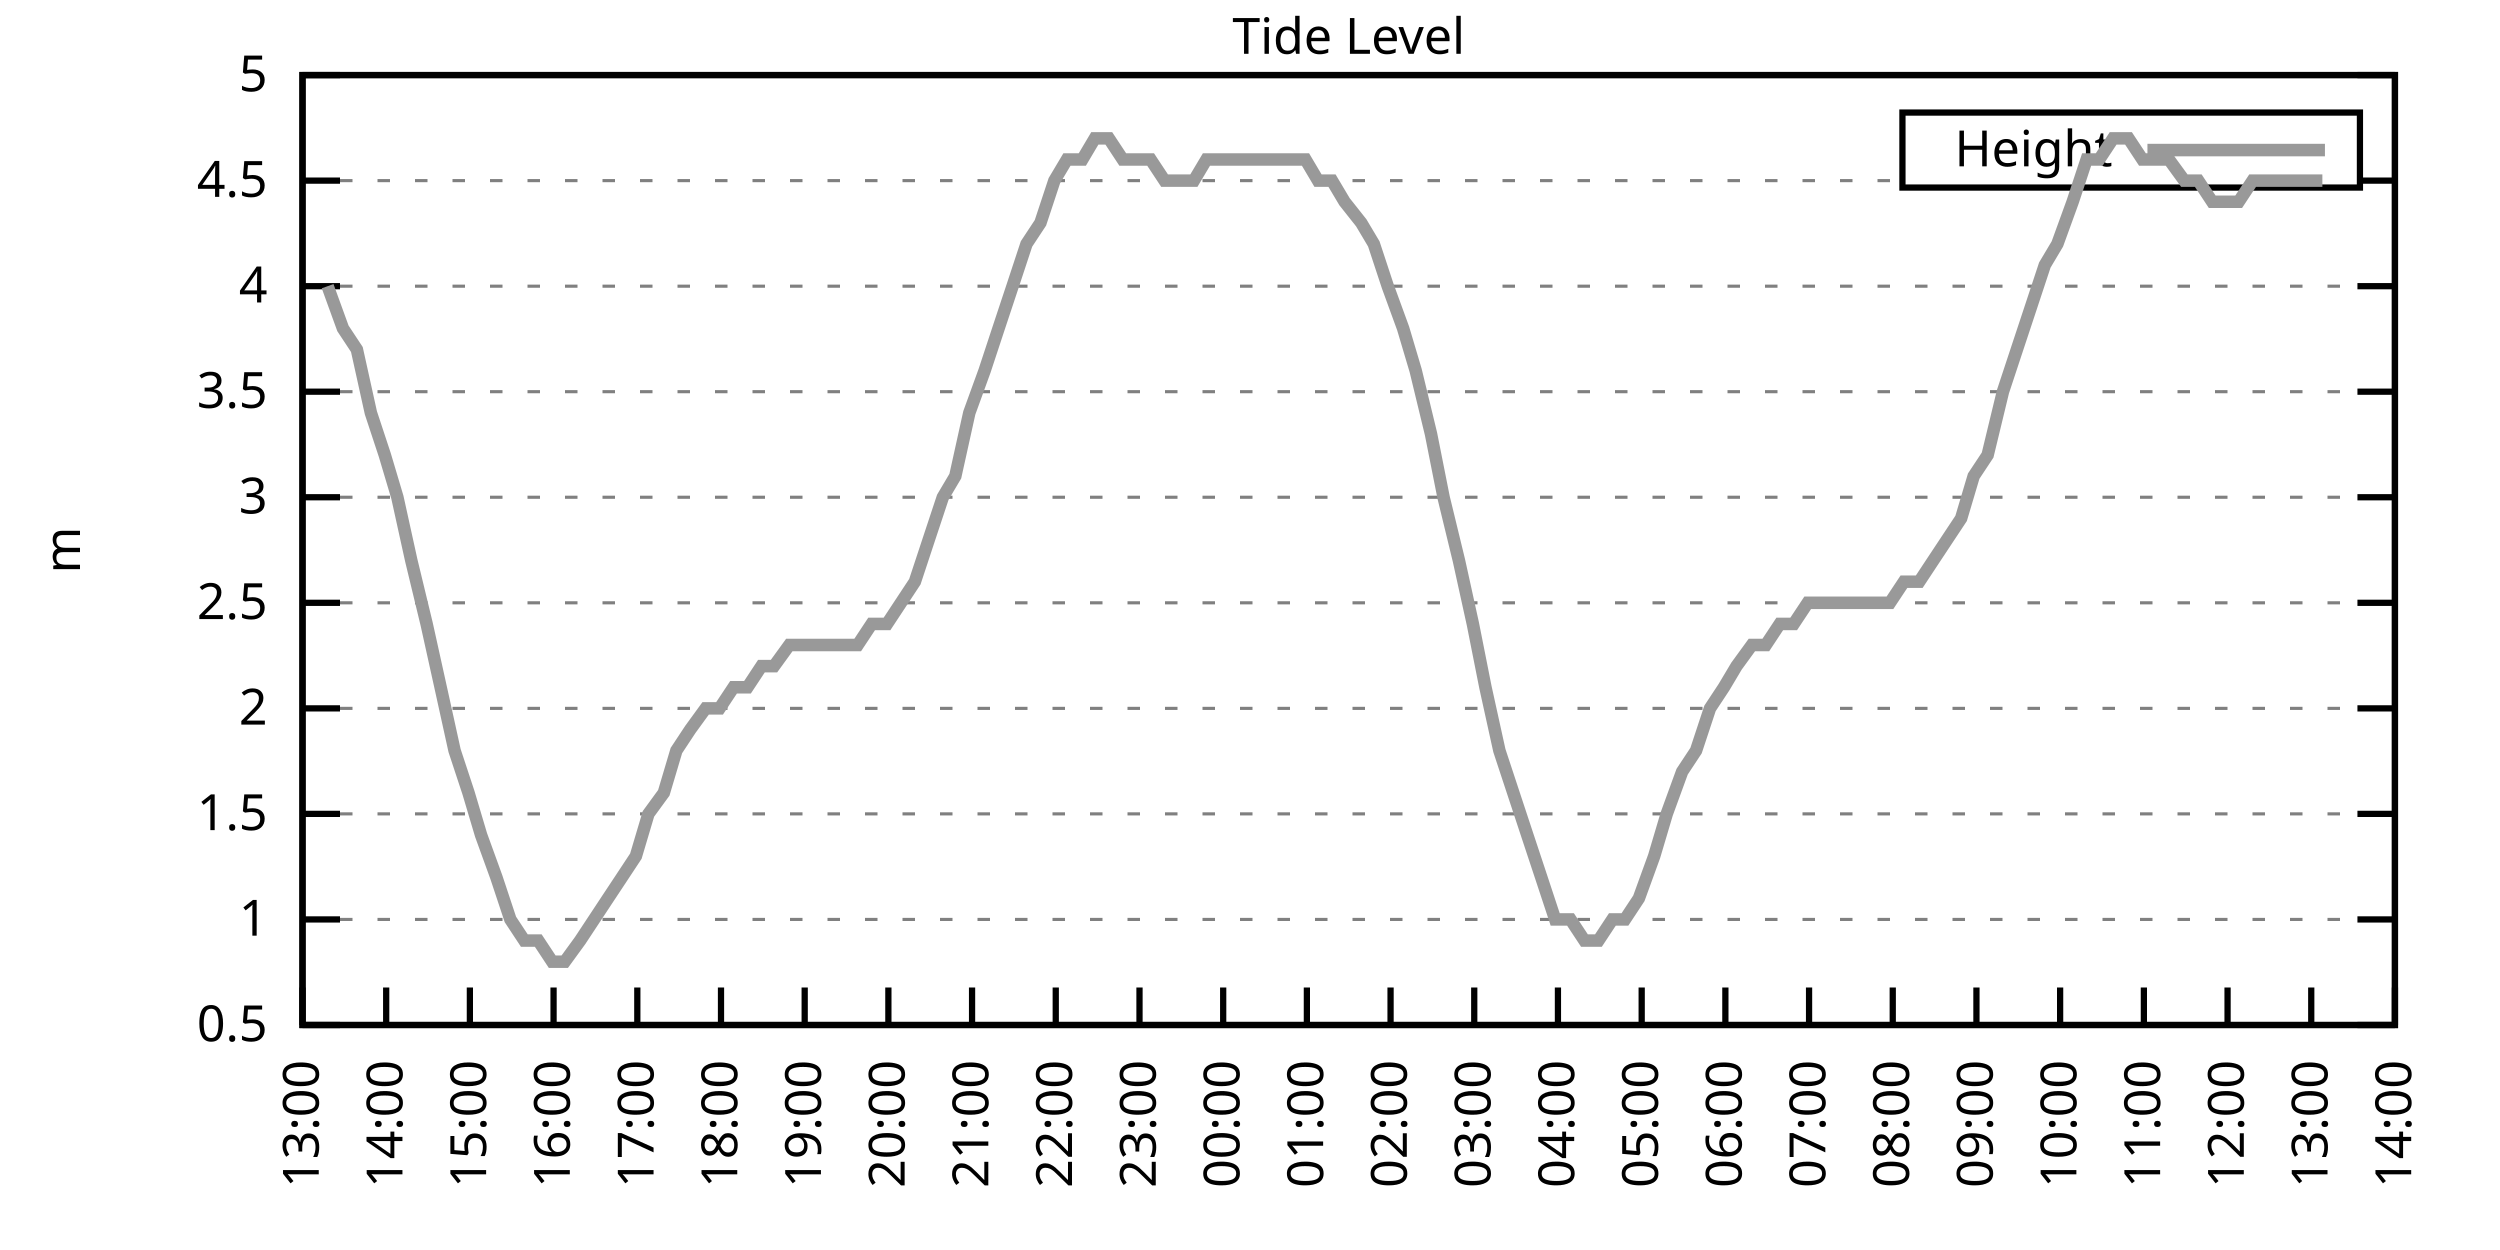
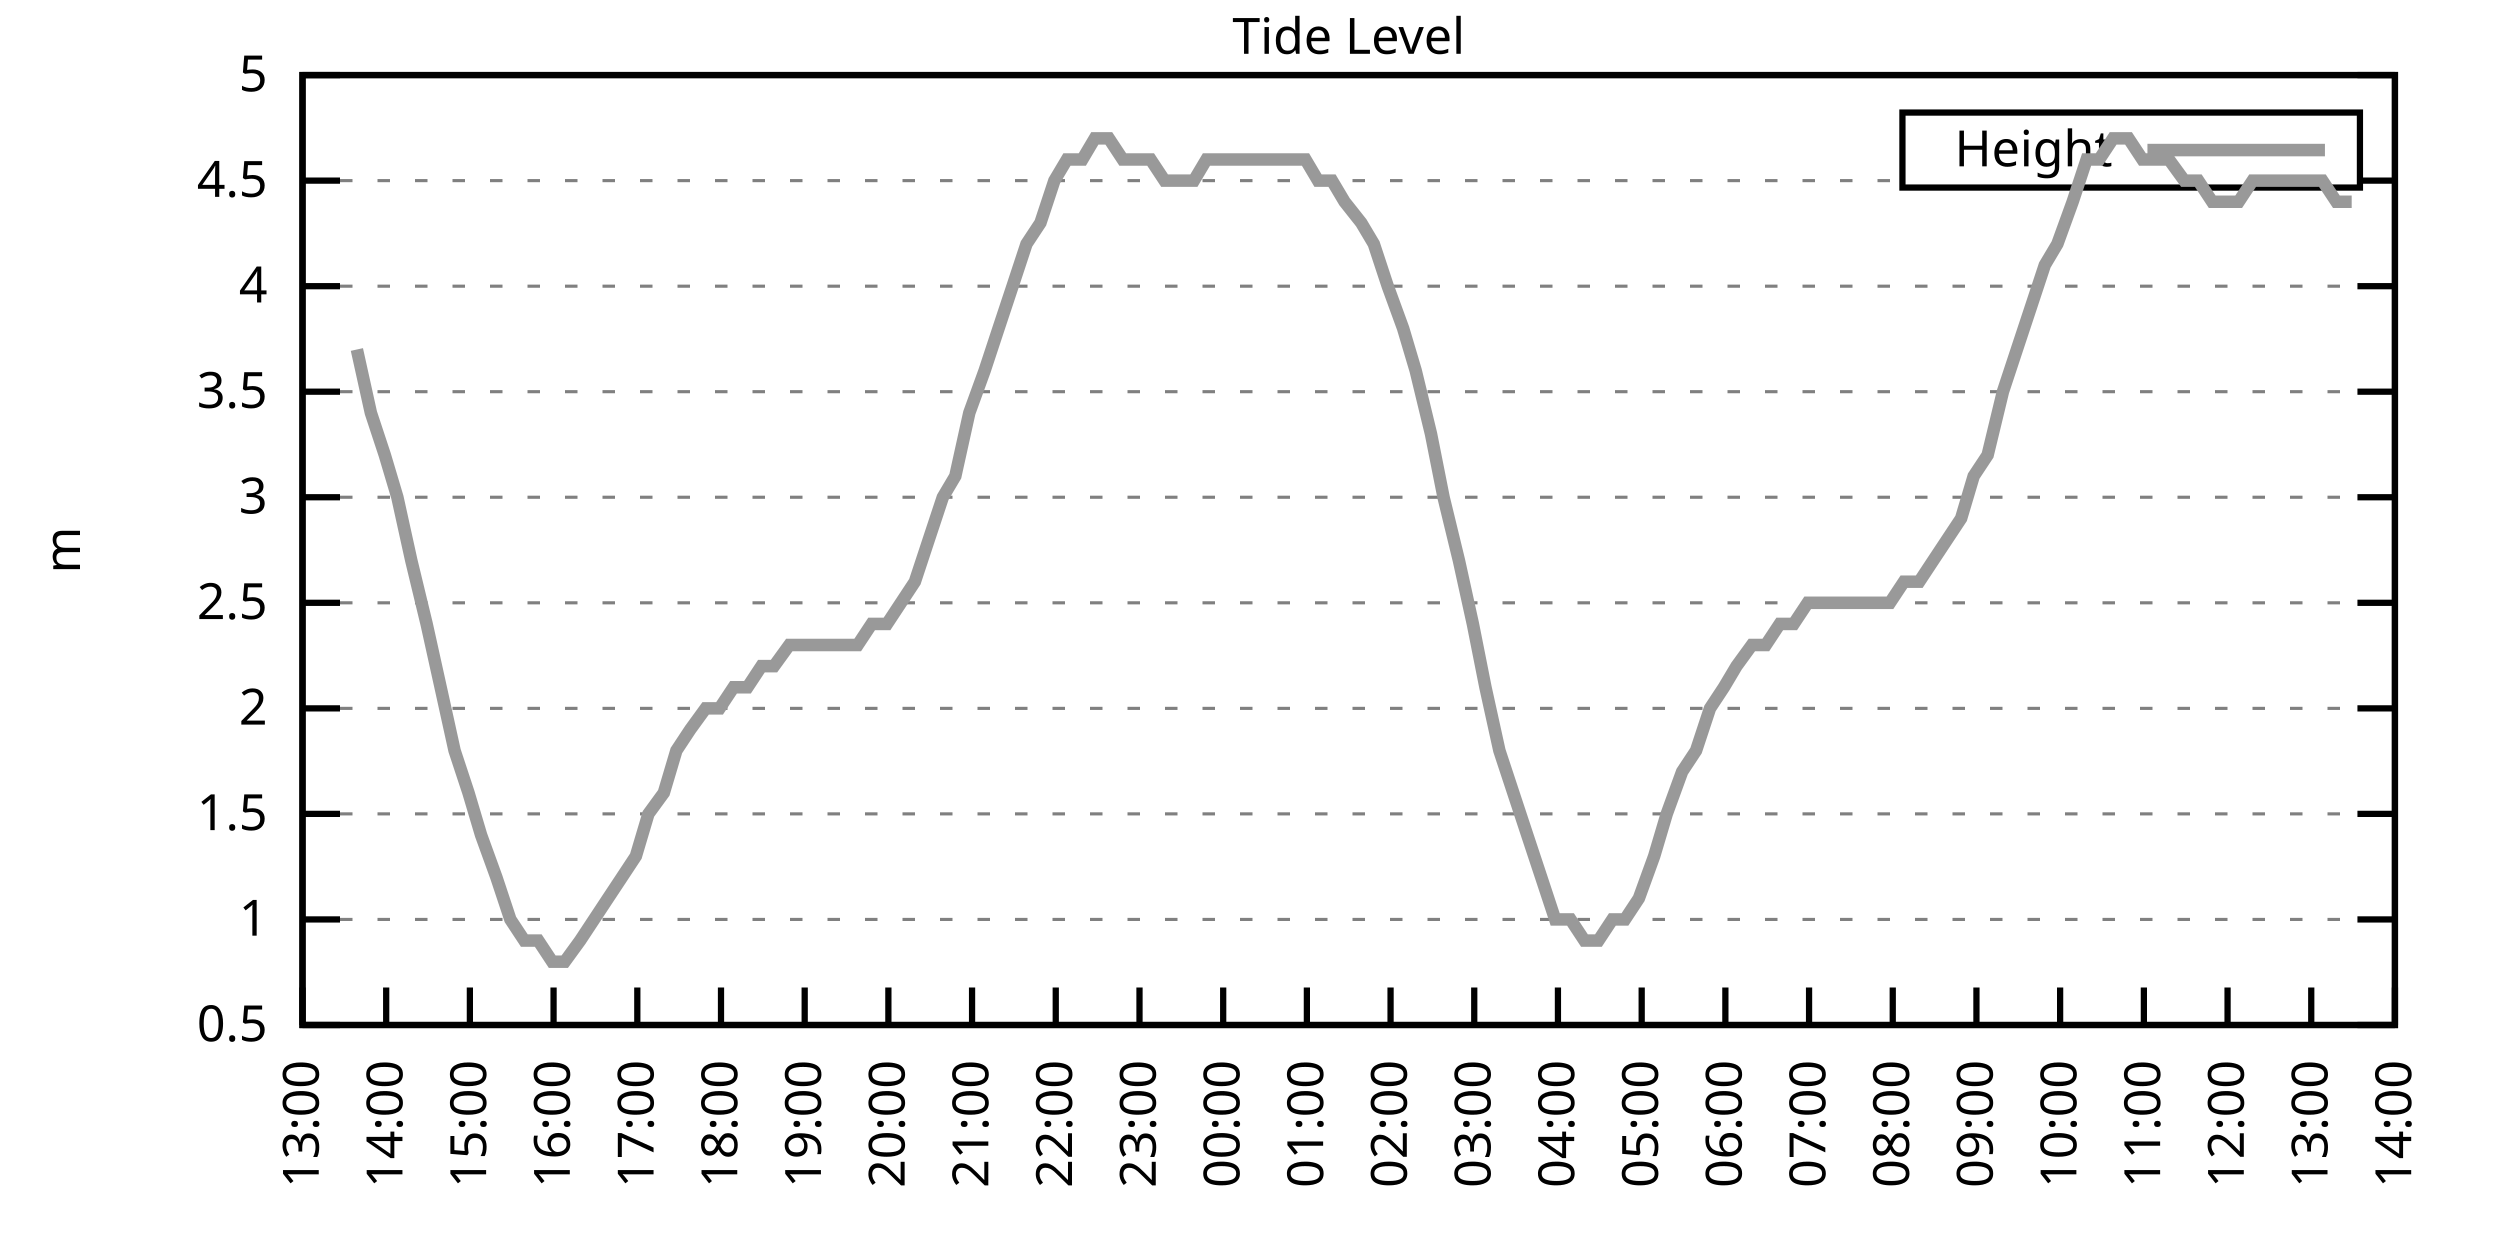
<svg xmlns="http://www.w3.org/2000/svg" xmlns:xlink="http://www.w3.org/1999/xlink" width="400" height="200" viewBox="0 0 400 200">
  <g id="gnuplot_canvas">
    <rect x="0" y="0" width="400" height="200" fill="none" />
    <defs>
      <circle id="gpDot" r="0.5" stroke-width="0.5" stroke="currentColor" />
      <path id="gpPt0" stroke-width="0.333" stroke="currentColor" d="M-1,0 h2 M0,-1 v2" />
      <path id="gpPt1" stroke-width="0.333" stroke="currentColor" d="M-1,-1 L1,1 M1,-1 L-1,1" />
      <path id="gpPt2" stroke-width="0.333" stroke="currentColor" d="M-1,0 L1,0 M0,-1 L0,1 M-1,-1 L1,1 M-1,1 L1,-1" />
      <rect id="gpPt3" stroke-width="0.333" stroke="currentColor" x="-1" y="-1" width="2" height="2" />
      <rect id="gpPt4" stroke-width="0.333" stroke="currentColor" fill="currentColor" x="-1" y="-1" width="2" height="2" />
      <circle id="gpPt5" stroke-width="0.333" stroke="currentColor" cx="0" cy="0" r="1" />
      <use xlink:href="#gpPt5" id="gpPt6" fill="currentColor" stroke="none" />
      <path id="gpPt7" stroke-width="0.333" stroke="currentColor" d="M0,-1.33 L-1.33,0.67 L1.33,0.67 z" />
      <use xlink:href="#gpPt7" id="gpPt8" fill="currentColor" stroke="none" />
      <use xlink:href="#gpPt7" id="gpPt9" stroke="currentColor" transform="rotate(180)" />
      <use xlink:href="#gpPt9" id="gpPt10" fill="currentColor" stroke="none" />
      <use xlink:href="#gpPt3" id="gpPt11" stroke="currentColor" transform="rotate(45)" />
      <use xlink:href="#gpPt11" id="gpPt12" fill="currentColor" stroke="none" />
      <path id="gpPt13" stroke-width="0.333" stroke="currentColor" d="M0,1.330 L1.265,0.411 L0.782,-1.067 L-0.782,-1.076 L-1.265,0.411 z" />
      <use xlink:href="#gpPt13" id="gpPt14" fill="currentColor" stroke="none" />
      <filter id="textbox" filterUnits="objectBoundingBox" x="0" y="0" height="1" width="1">
        <feFlood flood-color="white" flood-opacity="1" result="bgnd" />
        <feComposite in="SourceGraphic" in2="bgnd" operator="atop" />
      </filter>
      <filter id="greybox" filterUnits="objectBoundingBox" x="0" y="0" height="1" width="1">
        <feFlood flood-color="lightgrey" flood-opacity="1" result="grey" />
        <feComposite in="SourceGraphic" in2="grey" operator="atop" />
      </filter>
    </defs>
    <g fill="none" color="white" stroke="currentColor" stroke-width="1.00" stroke-linecap="butt" stroke-linejoin="miter">
</g>
    <g fill="none" color="black" stroke="currentColor" stroke-width="1.00" stroke-linecap="butt" stroke-linejoin="miter">
      <g stroke="none" shape-rendering="crispEdges">
        <polygon fill="rgb(255, 255, 255)" points="48.40,164.00 383.18,164.00 383.18,12.02 48.40,12.02 " />
      </g>
    </g>
    <g fill="none" color="black" stroke="currentColor" stroke-width="1.00" stroke-linecap="butt" stroke-linejoin="miter">
</g>
    <g fill="none" color="black" stroke="black" stroke-width="0.50" stroke-linecap="butt" stroke-linejoin="miter">
</g>
    <g fill="none" color="gray" stroke="currentColor" stroke-width="0.50" stroke-linecap="butt" stroke-linejoin="miter">
      <path stroke="gray" stroke-dasharray="2,4" class="gridline" d="M48.40,164.00 L383.19,164.00  " />
    </g>
    <g fill="none" color="gray" stroke="gray" stroke-width="1.00" stroke-linecap="butt" stroke-linejoin="miter">
</g>
    <g fill="none" color="black" stroke="currentColor" stroke-width="1.00" stroke-linecap="butt" stroke-linejoin="miter">
      <path stroke="black" d="M48.40,164.00 L54.40,164.00 M383.19,164.00 L377.19,164.00  " />
      <g transform="translate(42.80,166.60)" stroke="none" fill="black" font-family="Sans" font-size="8.00" text-anchor="end">
        <text>
          <tspan font-family="Sans"> 0.5</tspan>
        </text>
      </g>
    </g>
    <g fill="none" color="black" stroke="currentColor" stroke-width="1.00" stroke-linecap="butt" stroke-linejoin="miter">
</g>
    <g fill="none" color="black" stroke="black" stroke-width="0.50" stroke-linecap="butt" stroke-linejoin="miter">
</g>
    <g fill="none" color="gray" stroke="currentColor" stroke-width="0.50" stroke-linecap="butt" stroke-linejoin="miter">
      <path stroke="gray" stroke-dasharray="2,4" class="gridline" d="M48.40,147.11 L383.19,147.11  " />
    </g>
    <g fill="none" color="gray" stroke="gray" stroke-width="1.00" stroke-linecap="butt" stroke-linejoin="miter">
</g>
    <g fill="none" color="black" stroke="currentColor" stroke-width="1.00" stroke-linecap="butt" stroke-linejoin="miter">
      <path stroke="black" d="M48.40,147.11 L54.40,147.11 M383.19,147.11 L377.19,147.11  " />
      <g transform="translate(42.80,149.71)" stroke="none" fill="black" font-family="Sans" font-size="8.00" text-anchor="end">
        <text>
          <tspan font-family="Sans"> 1</tspan>
        </text>
      </g>
    </g>
    <g fill="none" color="black" stroke="currentColor" stroke-width="1.00" stroke-linecap="butt" stroke-linejoin="miter">
</g>
    <g fill="none" color="black" stroke="black" stroke-width="0.50" stroke-linecap="butt" stroke-linejoin="miter">
</g>
    <g fill="none" color="gray" stroke="currentColor" stroke-width="0.50" stroke-linecap="butt" stroke-linejoin="miter">
      <path stroke="gray" stroke-dasharray="2,4" class="gridline" d="M48.40,130.22 L383.19,130.22  " />
    </g>
    <g fill="none" color="gray" stroke="gray" stroke-width="1.00" stroke-linecap="butt" stroke-linejoin="miter">
</g>
    <g fill="none" color="black" stroke="currentColor" stroke-width="1.00" stroke-linecap="butt" stroke-linejoin="miter">
      <path stroke="black" d="M48.40,130.22 L54.40,130.22 M383.19,130.22 L377.19,130.22  " />
      <g transform="translate(42.80,132.82)" stroke="none" fill="black" font-family="Sans" font-size="8.00" text-anchor="end">
        <text>
          <tspan font-family="Sans"> 1.5</tspan>
        </text>
      </g>
    </g>
    <g fill="none" color="black" stroke="currentColor" stroke-width="1.00" stroke-linecap="butt" stroke-linejoin="miter">
</g>
    <g fill="none" color="black" stroke="black" stroke-width="0.50" stroke-linecap="butt" stroke-linejoin="miter">
</g>
    <g fill="none" color="gray" stroke="currentColor" stroke-width="0.50" stroke-linecap="butt" stroke-linejoin="miter">
      <path stroke="gray" stroke-dasharray="2,4" class="gridline" d="M48.40,113.34 L383.19,113.34  " />
    </g>
    <g fill="none" color="gray" stroke="gray" stroke-width="1.00" stroke-linecap="butt" stroke-linejoin="miter">
</g>
    <g fill="none" color="black" stroke="currentColor" stroke-width="1.00" stroke-linecap="butt" stroke-linejoin="miter">
      <path stroke="black" d="M48.40,113.34 L54.40,113.34 M383.19,113.34 L377.19,113.34  " />
      <g transform="translate(42.80,115.94)" stroke="none" fill="black" font-family="Sans" font-size="8.00" text-anchor="end">
        <text>
          <tspan font-family="Sans"> 2</tspan>
        </text>
      </g>
    </g>
    <g fill="none" color="black" stroke="currentColor" stroke-width="1.00" stroke-linecap="butt" stroke-linejoin="miter">
</g>
    <g fill="none" color="black" stroke="black" stroke-width="0.50" stroke-linecap="butt" stroke-linejoin="miter">
</g>
    <g fill="none" color="gray" stroke="currentColor" stroke-width="0.50" stroke-linecap="butt" stroke-linejoin="miter">
      <path stroke="gray" stroke-dasharray="2,4" class="gridline" d="M48.40,96.45 L383.19,96.45  " />
    </g>
    <g fill="none" color="gray" stroke="gray" stroke-width="1.00" stroke-linecap="butt" stroke-linejoin="miter">
</g>
    <g fill="none" color="black" stroke="currentColor" stroke-width="1.00" stroke-linecap="butt" stroke-linejoin="miter">
      <path stroke="black" d="M48.40,96.45 L54.40,96.45 M383.19,96.45 L377.19,96.45  " />
      <g transform="translate(42.80,99.05)" stroke="none" fill="black" font-family="Sans" font-size="8.00" text-anchor="end">
        <text>
          <tspan font-family="Sans"> 2.5</tspan>
        </text>
      </g>
    </g>
    <g fill="none" color="black" stroke="currentColor" stroke-width="1.00" stroke-linecap="butt" stroke-linejoin="miter">
</g>
    <g fill="none" color="black" stroke="black" stroke-width="0.50" stroke-linecap="butt" stroke-linejoin="miter">
</g>
    <g fill="none" color="gray" stroke="currentColor" stroke-width="0.50" stroke-linecap="butt" stroke-linejoin="miter">
      <path stroke="gray" stroke-dasharray="2,4" class="gridline" d="M48.40,79.56 L383.19,79.56  " />
    </g>
    <g fill="none" color="gray" stroke="gray" stroke-width="1.00" stroke-linecap="butt" stroke-linejoin="miter">
</g>
    <g fill="none" color="black" stroke="currentColor" stroke-width="1.00" stroke-linecap="butt" stroke-linejoin="miter">
      <path stroke="black" d="M48.40,79.56 L54.40,79.56 M383.19,79.56 L377.19,79.56  " />
      <g transform="translate(42.80,82.16)" stroke="none" fill="black" font-family="Sans" font-size="8.00" text-anchor="end">
        <text>
          <tspan font-family="Sans"> 3</tspan>
        </text>
      </g>
    </g>
    <g fill="none" color="black" stroke="currentColor" stroke-width="1.00" stroke-linecap="butt" stroke-linejoin="miter">
</g>
    <g fill="none" color="black" stroke="black" stroke-width="0.50" stroke-linecap="butt" stroke-linejoin="miter">
</g>
    <g fill="none" color="gray" stroke="currentColor" stroke-width="0.50" stroke-linecap="butt" stroke-linejoin="miter">
      <path stroke="gray" stroke-dasharray="2,4" class="gridline" d="M48.40,62.67 L383.19,62.67  " />
    </g>
    <g fill="none" color="gray" stroke="gray" stroke-width="1.00" stroke-linecap="butt" stroke-linejoin="miter">
</g>
    <g fill="none" color="black" stroke="currentColor" stroke-width="1.00" stroke-linecap="butt" stroke-linejoin="miter">
      <path stroke="black" d="M48.40,62.67 L54.40,62.67 M383.19,62.67 L377.19,62.67  " />
      <g transform="translate(42.80,65.27)" stroke="none" fill="black" font-family="Sans" font-size="8.00" text-anchor="end">
        <text>
          <tspan font-family="Sans"> 3.5</tspan>
        </text>
      </g>
    </g>
    <g fill="none" color="black" stroke="currentColor" stroke-width="1.00" stroke-linecap="butt" stroke-linejoin="miter">
</g>
    <g fill="none" color="black" stroke="black" stroke-width="0.50" stroke-linecap="butt" stroke-linejoin="miter">
</g>
    <g fill="none" color="gray" stroke="currentColor" stroke-width="0.50" stroke-linecap="butt" stroke-linejoin="miter">
      <path stroke="gray" stroke-dasharray="2,4" class="gridline" d="M48.40,45.79 L383.19,45.79  " />
    </g>
    <g fill="none" color="gray" stroke="gray" stroke-width="1.00" stroke-linecap="butt" stroke-linejoin="miter">
</g>
    <g fill="none" color="black" stroke="currentColor" stroke-width="1.00" stroke-linecap="butt" stroke-linejoin="miter">
      <path stroke="black" d="M48.40,45.79 L54.40,45.79 M383.19,45.79 L377.19,45.79  " />
      <g transform="translate(42.80,48.39)" stroke="none" fill="black" font-family="Sans" font-size="8.00" text-anchor="end">
        <text>
          <tspan font-family="Sans"> 4</tspan>
        </text>
      </g>
    </g>
    <g fill="none" color="black" stroke="currentColor" stroke-width="1.00" stroke-linecap="butt" stroke-linejoin="miter">
</g>
    <g fill="none" color="black" stroke="black" stroke-width="0.50" stroke-linecap="butt" stroke-linejoin="miter">
</g>
    <g fill="none" color="gray" stroke="currentColor" stroke-width="0.50" stroke-linecap="butt" stroke-linejoin="miter">
      <path stroke="gray" stroke-dasharray="2,4" class="gridline" d="M48.40,28.90 L304.39,28.90 M377.59,28.90 L383.19,28.90  " />
    </g>
    <g fill="none" color="gray" stroke="gray" stroke-width="1.00" stroke-linecap="butt" stroke-linejoin="miter">
</g>
    <g fill="none" color="black" stroke="currentColor" stroke-width="1.00" stroke-linecap="butt" stroke-linejoin="miter">
      <path stroke="black" d="M48.40,28.90 L54.40,28.90 M383.19,28.90 L377.19,28.90  " />
      <g transform="translate(42.80,31.50)" stroke="none" fill="black" font-family="Sans" font-size="8.00" text-anchor="end">
        <text>
          <tspan font-family="Sans"> 4.5</tspan>
        </text>
      </g>
    </g>
    <g fill="none" color="black" stroke="currentColor" stroke-width="1.00" stroke-linecap="butt" stroke-linejoin="miter">
</g>
    <g fill="none" color="black" stroke="black" stroke-width="0.50" stroke-linecap="butt" stroke-linejoin="miter">
</g>
    <g fill="none" color="gray" stroke="currentColor" stroke-width="0.50" stroke-linecap="butt" stroke-linejoin="miter">
      <path stroke="gray" stroke-dasharray="2,4" class="gridline" d="M48.40,12.01 L383.19,12.01  " />
    </g>
    <g fill="none" color="gray" stroke="gray" stroke-width="1.00" stroke-linecap="butt" stroke-linejoin="miter">
</g>
    <g fill="none" color="black" stroke="currentColor" stroke-width="1.00" stroke-linecap="butt" stroke-linejoin="miter">
      <path stroke="black" d="M48.40,12.01 L54.40,12.01 M383.19,12.01 L377.19,12.01  " />
      <g transform="translate(42.80,14.61)" stroke="none" fill="black" font-family="Sans" font-size="8.00" text-anchor="end">
        <text>
          <tspan font-family="Sans"> 5</tspan>
        </text>
      </g>
    </g>
    <g fill="none" color="black" stroke="currentColor" stroke-width="1.00" stroke-linecap="butt" stroke-linejoin="miter">
      <path stroke="black" d="M48.40,164.00 L48.40,158.00  " />
      <g transform="translate(51.00,169.60) rotate(270.00)" stroke="none" fill="black" font-family="Sans" font-size="8.00" text-anchor="end">
        <text>
          <tspan font-family="Sans">13:00</tspan>
        </text>
      </g>
    </g>
    <g fill="none" color="black" stroke="currentColor" stroke-width="1.00" stroke-linecap="butt" stroke-linejoin="miter">
      <path stroke="black" d="M61.79,164.00 L61.79,158.00  " />
      <g transform="translate(64.39,169.60) rotate(270.00)" stroke="none" fill="black" font-family="Sans" font-size="8.00" text-anchor="end">
        <text>
          <tspan font-family="Sans">14:00</tspan>
        </text>
      </g>
    </g>
    <g fill="none" color="black" stroke="currentColor" stroke-width="1.00" stroke-linecap="butt" stroke-linejoin="miter">
      <path stroke="black" d="M75.18,164.00 L75.18,158.00  " />
      <g transform="translate(77.78,169.60) rotate(270.00)" stroke="none" fill="black" font-family="Sans" font-size="8.00" text-anchor="end">
        <text>
          <tspan font-family="Sans">15:00</tspan>
        </text>
      </g>
    </g>
    <g fill="none" color="black" stroke="currentColor" stroke-width="1.00" stroke-linecap="butt" stroke-linejoin="miter">
      <path stroke="black" d="M88.57,164.00 L88.57,158.00  " />
      <g transform="translate(91.17,169.60) rotate(270.00)" stroke="none" fill="black" font-family="Sans" font-size="8.00" text-anchor="end">
        <text>
          <tspan font-family="Sans">16:00</tspan>
        </text>
      </g>
    </g>
    <g fill="none" color="black" stroke="currentColor" stroke-width="1.00" stroke-linecap="butt" stroke-linejoin="miter">
      <path stroke="black" d="M101.97,164.00 L101.97,158.00  " />
      <g transform="translate(104.57,169.60) rotate(270.00)" stroke="none" fill="black" font-family="Sans" font-size="8.00" text-anchor="end">
        <text>
          <tspan font-family="Sans">17:00</tspan>
        </text>
      </g>
    </g>
    <g fill="none" color="black" stroke="currentColor" stroke-width="1.00" stroke-linecap="butt" stroke-linejoin="miter">
      <path stroke="black" d="M115.36,164.00 L115.36,158.00  " />
      <g transform="translate(117.96,169.60) rotate(270.00)" stroke="none" fill="black" font-family="Sans" font-size="8.00" text-anchor="end">
        <text>
          <tspan font-family="Sans">18:00</tspan>
        </text>
      </g>
    </g>
    <g fill="none" color="black" stroke="currentColor" stroke-width="1.00" stroke-linecap="butt" stroke-linejoin="miter">
      <path stroke="black" d="M128.75,164.00 L128.75,158.00  " />
      <g transform="translate(131.35,169.60) rotate(270.00)" stroke="none" fill="black" font-family="Sans" font-size="8.00" text-anchor="end">
        <text>
          <tspan font-family="Sans">19:00</tspan>
        </text>
      </g>
    </g>
    <g fill="none" color="black" stroke="currentColor" stroke-width="1.00" stroke-linecap="butt" stroke-linejoin="miter">
      <path stroke="black" d="M142.14,164.00 L142.14,158.00  " />
      <g transform="translate(144.74,169.60) rotate(270.00)" stroke="none" fill="black" font-family="Sans" font-size="8.00" text-anchor="end">
        <text>
          <tspan font-family="Sans">20:00</tspan>
        </text>
      </g>
    </g>
    <g fill="none" color="black" stroke="currentColor" stroke-width="1.00" stroke-linecap="butt" stroke-linejoin="miter">
      <path stroke="black" d="M155.53,164.00 L155.53,158.00  " />
      <g transform="translate(158.13,169.60) rotate(270.00)" stroke="none" fill="black" font-family="Sans" font-size="8.00" text-anchor="end">
        <text>
          <tspan font-family="Sans">21:00</tspan>
        </text>
      </g>
    </g>
    <g fill="none" color="black" stroke="currentColor" stroke-width="1.00" stroke-linecap="butt" stroke-linejoin="miter">
      <path stroke="black" d="M168.92,164.00 L168.92,158.00  " />
      <g transform="translate(171.52,169.60) rotate(270.00)" stroke="none" fill="black" font-family="Sans" font-size="8.00" text-anchor="end">
        <text>
          <tspan font-family="Sans">22:00</tspan>
        </text>
      </g>
    </g>
    <g fill="none" color="black" stroke="currentColor" stroke-width="1.00" stroke-linecap="butt" stroke-linejoin="miter">
      <path stroke="black" d="M182.32,164.00 L182.32,158.00  " />
      <g transform="translate(184.92,169.60) rotate(270.00)" stroke="none" fill="black" font-family="Sans" font-size="8.00" text-anchor="end">
        <text>
          <tspan font-family="Sans">23:00</tspan>
        </text>
      </g>
    </g>
    <g fill="none" color="black" stroke="currentColor" stroke-width="1.00" stroke-linecap="butt" stroke-linejoin="miter">
      <path stroke="black" d="M195.71,164.00 L195.71,158.00  " />
      <g transform="translate(198.31,169.60) rotate(270.00)" stroke="none" fill="black" font-family="Sans" font-size="8.00" text-anchor="end">
        <text>
          <tspan font-family="Sans">00:00</tspan>
        </text>
      </g>
    </g>
    <g fill="none" color="black" stroke="currentColor" stroke-width="1.00" stroke-linecap="butt" stroke-linejoin="miter">
      <path stroke="black" d="M209.10,164.00 L209.10,158.00  " />
      <g transform="translate(211.70,169.60) rotate(270.00)" stroke="none" fill="black" font-family="Sans" font-size="8.00" text-anchor="end">
        <text>
          <tspan font-family="Sans">01:00</tspan>
        </text>
      </g>
    </g>
    <g fill="none" color="black" stroke="currentColor" stroke-width="1.00" stroke-linecap="butt" stroke-linejoin="miter">
      <path stroke="black" d="M222.49,164.00 L222.49,158.00  " />
      <g transform="translate(225.09,169.60) rotate(270.00)" stroke="none" fill="black" font-family="Sans" font-size="8.00" text-anchor="end">
        <text>
          <tspan font-family="Sans">02:00</tspan>
        </text>
      </g>
    </g>
    <g fill="none" color="black" stroke="currentColor" stroke-width="1.00" stroke-linecap="butt" stroke-linejoin="miter">
      <path stroke="black" d="M235.88,164.00 L235.88,158.00  " />
      <g transform="translate(238.48,169.60) rotate(270.00)" stroke="none" fill="black" font-family="Sans" font-size="8.00" text-anchor="end">
        <text>
          <tspan font-family="Sans">03:00</tspan>
        </text>
      </g>
    </g>
    <g fill="none" color="black" stroke="currentColor" stroke-width="1.00" stroke-linecap="butt" stroke-linejoin="miter">
      <path stroke="black" d="M249.27,164.00 L249.27,158.00  " />
      <g transform="translate(251.87,169.60) rotate(270.00)" stroke="none" fill="black" font-family="Sans" font-size="8.00" text-anchor="end">
        <text>
          <tspan font-family="Sans">04:00</tspan>
        </text>
      </g>
    </g>
    <g fill="none" color="black" stroke="currentColor" stroke-width="1.00" stroke-linecap="butt" stroke-linejoin="miter">
      <path stroke="black" d="M262.67,164.00 L262.67,158.00  " />
      <g transform="translate(265.27,169.60) rotate(270.00)" stroke="none" fill="black" font-family="Sans" font-size="8.00" text-anchor="end">
        <text>
          <tspan font-family="Sans">05:00</tspan>
        </text>
      </g>
    </g>
    <g fill="none" color="black" stroke="currentColor" stroke-width="1.00" stroke-linecap="butt" stroke-linejoin="miter">
      <path stroke="black" d="M276.06,164.00 L276.06,158.00  " />
      <g transform="translate(278.66,169.60) rotate(270.00)" stroke="none" fill="black" font-family="Sans" font-size="8.00" text-anchor="end">
        <text>
          <tspan font-family="Sans">06:00</tspan>
        </text>
      </g>
    </g>
    <g fill="none" color="black" stroke="currentColor" stroke-width="1.00" stroke-linecap="butt" stroke-linejoin="miter">
      <path stroke="black" d="M289.45,164.00 L289.45,158.00  " />
      <g transform="translate(292.05,169.60) rotate(270.00)" stroke="none" fill="black" font-family="Sans" font-size="8.00" text-anchor="end">
        <text>
          <tspan font-family="Sans">07:00</tspan>
        </text>
      </g>
    </g>
    <g fill="none" color="black" stroke="currentColor" stroke-width="1.00" stroke-linecap="butt" stroke-linejoin="miter">
      <path stroke="black" d="M302.84,164.00 L302.84,158.00  " />
      <g transform="translate(305.44,169.60) rotate(270.00)" stroke="none" fill="black" font-family="Sans" font-size="8.00" text-anchor="end">
        <text>
          <tspan font-family="Sans">08:00</tspan>
        </text>
      </g>
    </g>
    <g fill="none" color="black" stroke="currentColor" stroke-width="1.00" stroke-linecap="butt" stroke-linejoin="miter">
      <path stroke="black" d="M316.23,164.00 L316.23,158.00  " />
      <g transform="translate(318.83,169.60) rotate(270.00)" stroke="none" fill="black" font-family="Sans" font-size="8.00" text-anchor="end">
        <text>
          <tspan font-family="Sans">09:00</tspan>
        </text>
      </g>
    </g>
    <g fill="none" color="black" stroke="currentColor" stroke-width="1.00" stroke-linecap="butt" stroke-linejoin="miter">
      <path stroke="black" d="M329.62,164.00 L329.62,158.00  " />
      <g transform="translate(332.22,169.60) rotate(270.00)" stroke="none" fill="black" font-family="Sans" font-size="8.00" text-anchor="end">
        <text>
          <tspan font-family="Sans">10:00</tspan>
        </text>
      </g>
    </g>
    <g fill="none" color="black" stroke="currentColor" stroke-width="1.00" stroke-linecap="butt" stroke-linejoin="miter">
      <path stroke="black" d="M343.02,164.00 L343.02,158.00  " />
      <g transform="translate(345.62,169.60) rotate(270.00)" stroke="none" fill="black" font-family="Sans" font-size="8.00" text-anchor="end">
        <text>
          <tspan font-family="Sans">11:00</tspan>
        </text>
      </g>
    </g>
    <g fill="none" color="black" stroke="currentColor" stroke-width="1.00" stroke-linecap="butt" stroke-linejoin="miter">
      <path stroke="black" d="M356.41,164.00 L356.41,158.00  " />
      <g transform="translate(359.01,169.60) rotate(270.00)" stroke="none" fill="black" font-family="Sans" font-size="8.00" text-anchor="end">
        <text>
          <tspan font-family="Sans">12:00</tspan>
        </text>
      </g>
    </g>
    <g fill="none" color="black" stroke="currentColor" stroke-width="1.00" stroke-linecap="butt" stroke-linejoin="miter">
      <path stroke="black" d="M369.80,164.00 L369.80,158.00  " />
      <g transform="translate(372.40,169.60) rotate(270.00)" stroke="none" fill="black" font-family="Sans" font-size="8.00" text-anchor="end">
        <text>
          <tspan font-family="Sans">13:00</tspan>
        </text>
      </g>
    </g>
    <g fill="none" color="black" stroke="currentColor" stroke-width="1.00" stroke-linecap="butt" stroke-linejoin="miter">
      <path stroke="black" d="M383.19,164.00 L383.19,158.00  " />
      <g transform="translate(385.79,169.60) rotate(270.00)" stroke="none" fill="black" font-family="Sans" font-size="8.00" text-anchor="end">
        <text>
          <tspan font-family="Sans">14:00</tspan>
        </text>
      </g>
    </g>
    <g fill="none" color="black" stroke="currentColor" stroke-width="1.00" stroke-linecap="butt" stroke-linejoin="miter">
</g>
    <g fill="none" color="black" stroke="currentColor" stroke-width="1.00" stroke-linecap="butt" stroke-linejoin="miter">
      <path stroke="black" d="M48.40,12.01 L48.40,164.00 L383.19,164.00 L383.19,12.01 L48.40,12.01 Z  " />
    </g>
    <g fill="none" color="black" stroke="currentColor" stroke-width="1.00" stroke-linecap="butt" stroke-linejoin="miter">
</g>
    <g fill="none" color="black" stroke="currentColor" stroke-width="1.00" stroke-linecap="butt" stroke-linejoin="miter">
      <path stroke="black" d="M304.39,30.01 L304.39,18.01 L377.59,18.01 L377.59,30.01 L304.39,30.01 Z  " />
    </g>
    <g id="Tide_level_plot_1">
      <g fill="none" color="white" stroke="black" stroke-width="2.00" stroke-linecap="butt" stroke-linejoin="miter">
</g>
      <g fill="none" color="black" stroke="currentColor" stroke-width="2.00" stroke-linecap="butt" stroke-linejoin="miter">
        <g transform="translate(337.99,26.61)" stroke="none" fill="black" font-family="Sans" font-size="8.00" text-anchor="end">
          <text>
            <tspan font-family="Sans">Height</tspan>
          </text>
        </g>
      </g>
      <g fill="none" color="black" stroke="currentColor" stroke-width="2.00" stroke-linecap="butt" stroke-linejoin="miter">
-         <path stroke="rgb(153, 153, 153)" d="M343.59,24.01 L371.99,24.01 M52.42,45.79 L54.87,52.54 L57.10,55.92 L59.34,66.05 L61.57,72.81 L63.58,79.56   L65.81,89.69 L68.26,99.83 L70.50,109.96 L72.73,120.09 L74.96,126.85 L76.97,133.60 L79.42,140.36 L81.66,147.11   L83.89,150.49 L86.12,150.49 L88.35,153.87 L90.36,153.87 L92.82,150.49 L95.05,147.11 L97.28,143.73 L99.51,140.36   L101.74,136.98 L103.75,130.22 L106.21,126.85 L108.22,120.09 L110.45,116.71 L112.90,113.34 L115.13,113.34 L117.37,109.96   L119.60,109.96 L121.83,106.58 L123.84,106.58 L126.29,103.20 L128.53,103.20 L130.54,103.20 L132.99,103.20 L135.22,103.20   L137.23,103.20 L139.46,99.83 L141.92,99.83 L144.15,96.45 L146.38,93.07 L148.61,86.32 L150.85,79.56 L152.85,76.18   L155.09,66.05 L157.54,59.30 L159.77,52.54 L162.01,45.79 L164.24,39.03 L166.47,35.65 L168.70,28.90 L170.71,25.52   L173.17,25.52 L175.17,22.14 L177.41,22.14 L179.64,25.52 L182.09,25.52 L184.10,25.52 L186.33,28.90 L188.57,28.90   L191.02,28.90 L193.03,25.52 L195.26,25.52 L197.72,25.52 L199.73,25.52 L201.96,25.52 L204.41,25.52 L206.64,25.52   L208.88,25.52 L210.88,28.90 L213.12,28.90 L215.13,32.28 L217.80,35.65 L219.81,39.03 L222.04,45.79 L224.50,52.54   L226.51,59.30 L228.96,69.43 L230.97,79.56 L233.43,89.69 L235.66,99.83 L237.67,109.96 L239.90,120.09 L242.13,126.85   L244.36,133.60 L246.60,140.36 L248.83,147.11 L251.28,147.11 L253.51,150.49 L255.75,150.49 L257.98,147.11 L259.99,147.11   L262.22,143.73 L264.67,136.98 L266.68,130.22 L269.14,123.47 L271.37,120.09 L273.60,113.34 L275.83,109.96 L277.84,106.58   L280.30,103.20 L282.53,103.20 L284.76,99.83 L286.99,99.83 L289.23,96.45 L291.46,96.45 L293.47,96.45 L295.92,96.45   L298.15,96.45 L300.39,96.45 L302.39,96.45 L304.63,93.07 L307.08,93.07 L309.31,89.69 L311.54,86.32 L313.78,82.94   L315.79,76.18 L318.02,72.81 L320.47,62.67 L322.70,55.92 L324.94,49.16 L327.17,42.41 L329.18,39.03 L331.63,32.28   L333.86,25.52 L335.87,25.52 L338.10,22.14 L340.56,22.14 L342.79,25.52 L344.58,25.52 L347.03,25.52 L349.49,28.90   L351.72,28.90 L353.95,32.28 L355.74,32.28 L358.19,32.28 L360.42,28.90 L362.66,28.90 L365.11,28.90 L367.12,28.90   L369.58,28.90 L371.58,28.90  " />
+         <path stroke="rgb(153, 153, 153)" d="M343.59,24.01 L371.99,24.01 M57.10,55.92 L59.34,66.05 L61.57,72.81 L63.58,79.56 L65.81,89.69 L68.26,99.83   L70.50,109.96 L72.73,120.09 L74.96,126.85 L76.97,133.60 L79.42,140.36 L81.66,147.11 L83.89,150.49 L86.12,150.49   L88.35,153.87 L90.36,153.87 L92.82,150.49 L95.05,147.11 L97.28,143.73 L99.51,140.36 L101.74,136.98 L103.75,130.22   L106.21,126.85 L108.22,120.09 L110.45,116.71 L112.90,113.34 L115.13,113.34 L117.37,109.96 L119.60,109.96 L121.83,106.58   L123.84,106.58 L126.29,103.20 L128.53,103.20 L130.54,103.20 L132.99,103.20 L135.22,103.20 L137.23,103.20 L139.46,99.83   L141.92,99.83 L144.15,96.45 L146.38,93.07 L148.61,86.32 L150.85,79.56 L152.85,76.18 L155.09,66.05 L157.54,59.30   L159.77,52.54 L162.01,45.79 L164.24,39.03 L166.47,35.65 L168.70,28.90 L170.71,25.52 L173.17,25.52 L175.17,22.14   L177.41,22.14 L179.64,25.52 L182.09,25.52 L184.10,25.52 L186.33,28.90 L188.57,28.90 L191.02,28.90 L193.03,25.52   L195.26,25.52 L197.72,25.52 L199.73,25.52 L201.96,25.52 L204.41,25.52 L206.64,25.52 L208.88,25.52 L210.88,28.90   L213.12,28.90 L215.13,32.28 L217.80,35.65 L219.81,39.03 L222.04,45.79 L224.50,52.54 L226.51,59.30 L228.96,69.43   L230.97,79.56 L233.43,89.69 L235.66,99.83 L237.67,109.96 L239.90,120.09 L242.13,126.85 L244.36,133.60 L246.60,140.36   L248.83,147.11 L251.28,147.11 L253.51,150.49 L255.75,150.49 L257.98,147.11 L259.99,147.11 L262.22,143.73 L264.67,136.98   L266.68,130.22 L269.14,123.47 L271.37,120.09 L273.60,113.34 L275.83,109.96 L277.84,106.58 L280.30,103.20 L282.53,103.20   L284.76,99.83 L286.99,99.83 L289.23,96.45 L291.46,96.45 L293.47,96.45 L295.92,96.45 L298.15,96.45 L300.39,96.45   L302.39,96.45 L304.63,93.07 L307.08,93.07 L309.31,89.69 L311.54,86.32 L313.78,82.94 L315.79,76.18 L318.02,72.81   L320.47,62.67 L322.70,55.92 L324.94,49.16 L327.17,42.41 L329.18,39.03 L331.63,32.28 L333.86,25.52 L335.87,25.52   L338.10,22.14 L340.56,22.14 L342.79,25.52 L344.58,25.52 L347.03,25.52 L349.49,28.90 L351.72,28.90 L353.95,32.28   L355.74,32.28 L358.19,32.28 L360.42,28.90 L362.66,28.90 L365.11,28.90 L367.12,28.90 L369.58,28.90 L371.58,28.90   L373.82,32.28 L376.27,32.28  " />
      </g>
    </g>
    <g fill="none" color="black" stroke="currentColor" stroke-width="2.00" stroke-linecap="butt" stroke-linejoin="miter">
</g>
    <g fill="none" color="black" stroke="black" stroke-width="1.00" stroke-linecap="butt" stroke-linejoin="miter">
</g>
    <g fill="none" color="black" stroke="currentColor" stroke-width="1.00" stroke-linecap="butt" stroke-linejoin="miter">
      <path stroke="black" d="M48.40,12.01 L48.40,164.00 L383.19,164.00 L383.19,12.01 L48.40,12.01 Z  " />
      <g transform="translate(12.80,88.01) rotate(270.00)" stroke="none" fill="black" font-family="Sans" font-size="8.00" text-anchor="middle">
        <text>
          <tspan font-family="Sans">m</tspan>
        </text>
      </g>
    </g>
    <g fill="none" color="black" stroke="currentColor" stroke-width="1.00" stroke-linecap="butt" stroke-linejoin="miter">
</g>
    <g fill="none" color="black" stroke="currentColor" stroke-width="1.00" stroke-linecap="butt" stroke-linejoin="miter">
      <g transform="translate(215.79,8.61)" stroke="none" fill="black" font-family="Sans" font-size="8.00" text-anchor="middle">
        <text>
          <tspan font-family="Sans">Tide Level</tspan>
        </text>
      </g>
    </g>
    <g fill="none" color="black" stroke="currentColor" stroke-width="1.00" stroke-linecap="butt" stroke-linejoin="miter">
</g>
  </g>
</svg>
